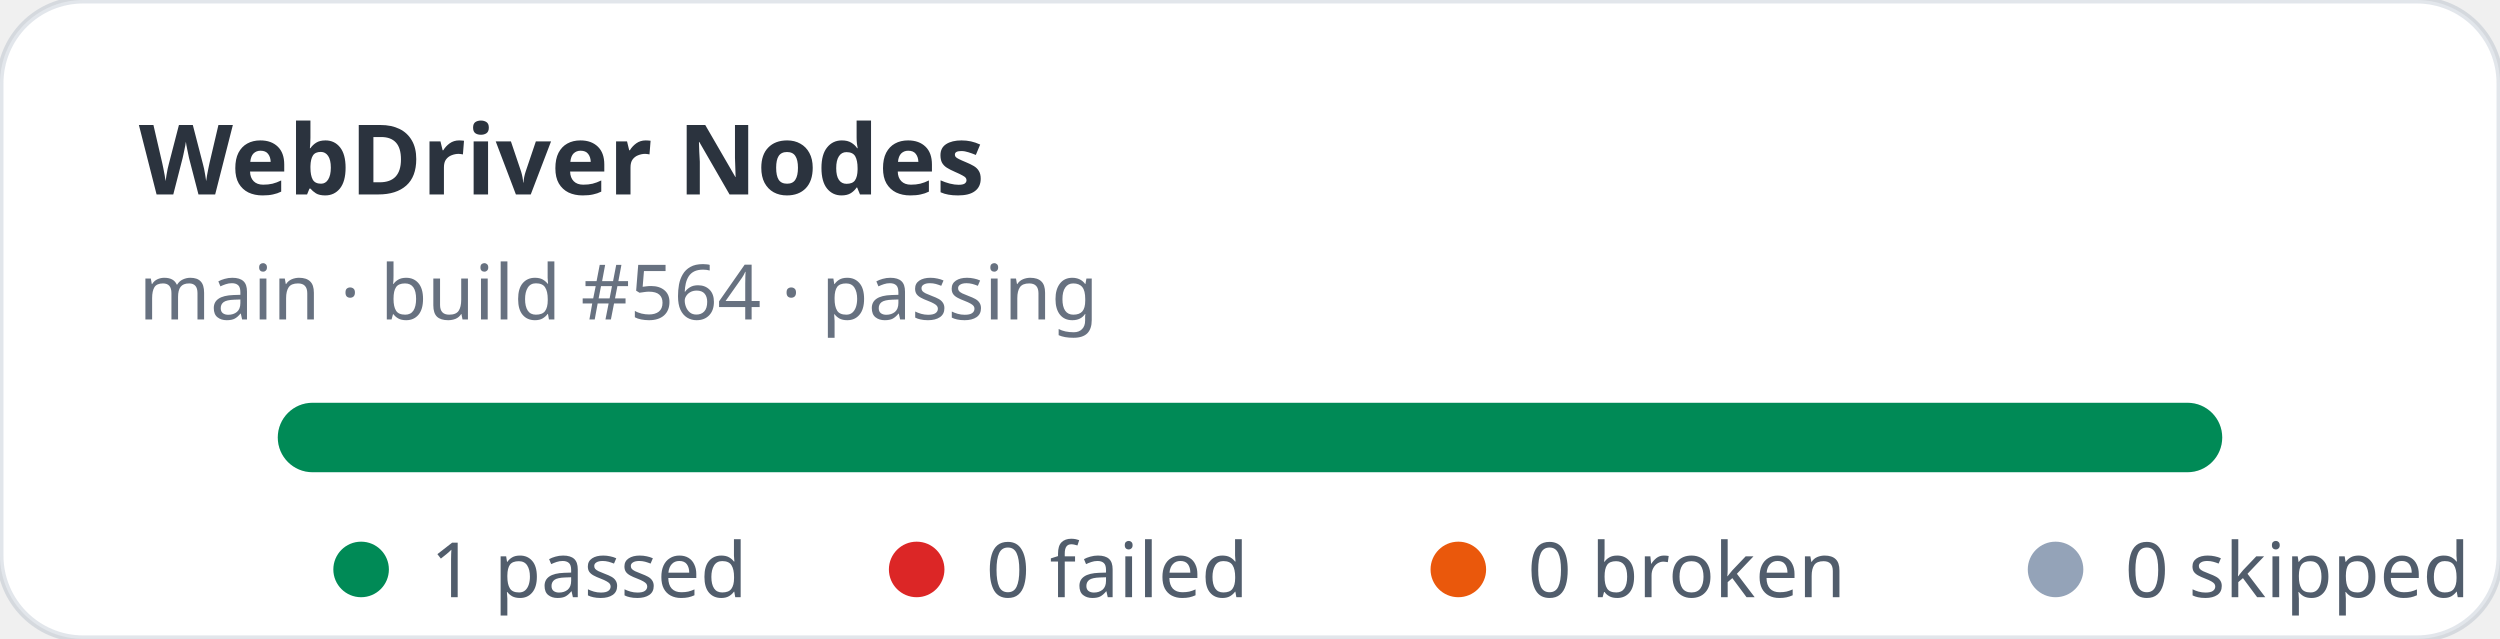
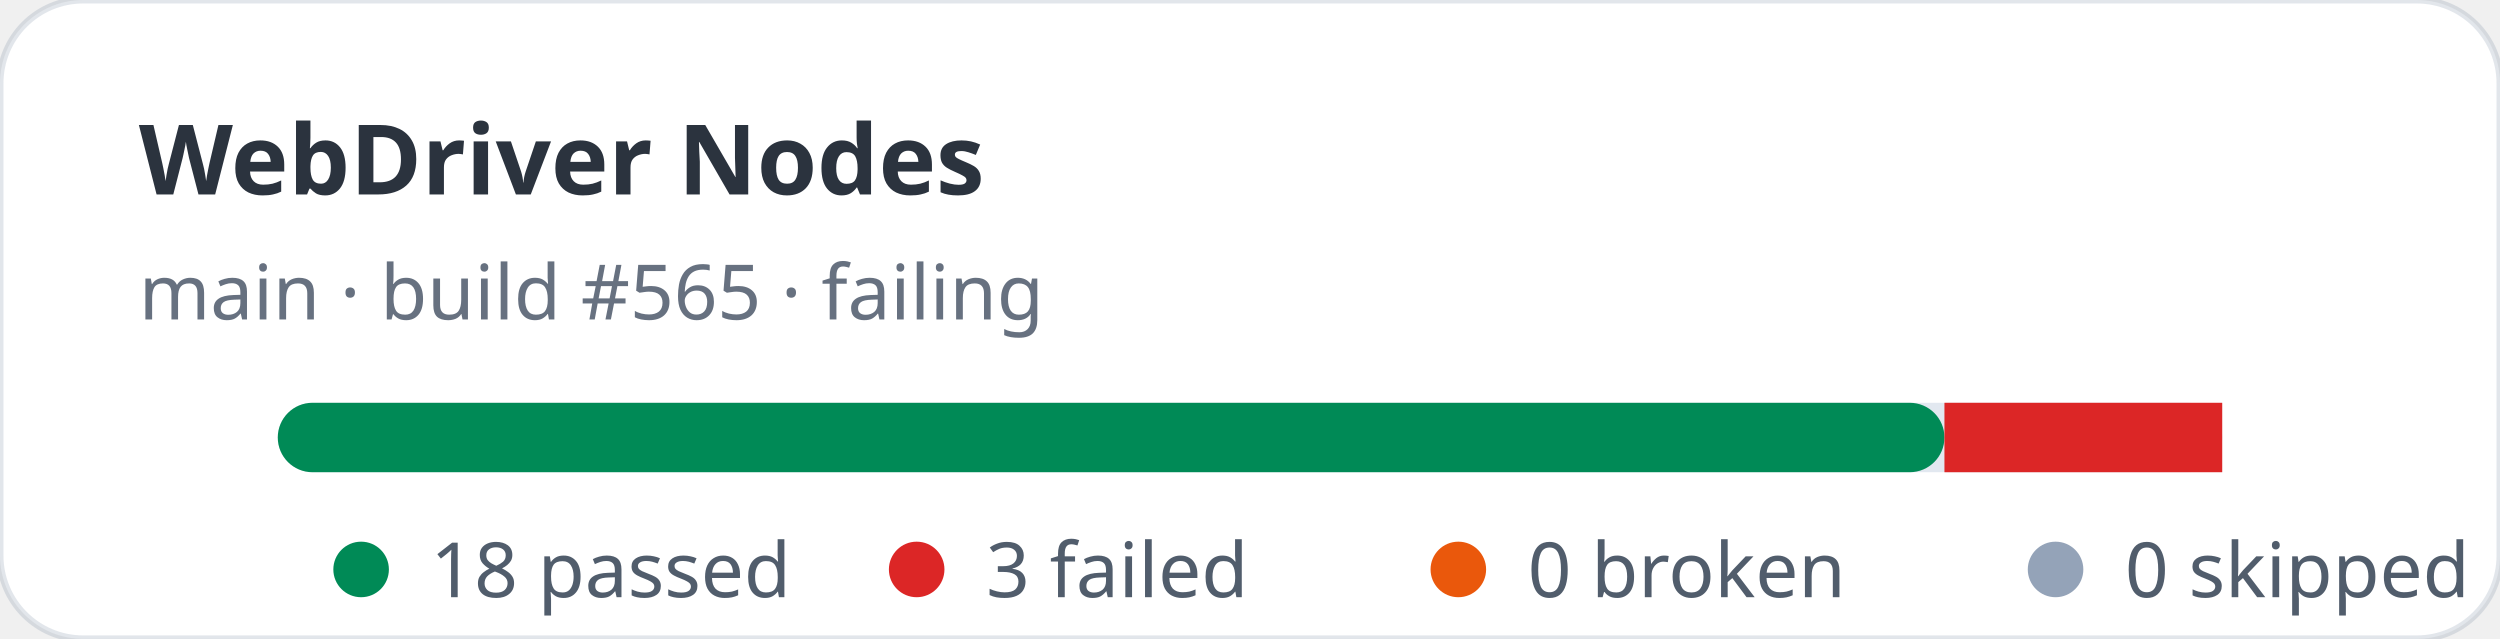
- <svg xmlns="http://www.w3.org/2000/svg" width="360" height="92" viewBox="0 0 360 92" role="img" aria-label="WebDriver Nodes stats: 1 passed, 0 failed">
+ <svg xmlns="http://www.w3.org/2000/svg" width="360" height="92" viewBox="0 0 360 92" role="img" aria-label="WebDriver Nodes stats: 18 passed, 3 failed">
  <rect width="360" height="92" rx="12" fill="#ffffff" stroke="rgba(11,48,86,0.12)" />
  <text x="20" y="28" fill="rgba(1,10,24,0.83)" font-family="ui-sans-serif,system-ui,sans-serif" font-size="14" font-weight="700">WebDriver Nodes</text>
-   <text x="20" y="46" fill="rgba(2,19,44,0.6)" font-family="ui-sans-serif,system-ui,sans-serif" font-size="11">main · build #564 · passing</text>
+   <text x="20" y="46" fill="rgba(2,19,44,0.6)" font-family="ui-sans-serif,system-ui,sans-serif" font-size="11">main · build #565 · failing</text>
  <rect x="40" y="58" width="280" height="10" rx="5" fill="#e2e8f0" />
-   <rect x="40" y="58" width="280" height="10" rx="5" fill="#008a56" />
+   <rect x="40" y="58" width="240" height="10" rx="5" fill="#008a56" />
+   <rect x="280" y="58" width="40" height="10" fill="#dc2626" />
  <g font-family="ui-sans-serif,system-ui,sans-serif" font-size="11" fill="rgba(1,18,40,0.68)">
    <circle cx="52" cy="82" r="4" fill="#008a56" />
-     <text x="62" y="86">1 passed</text>
+     <text x="62" y="86">18 passed</text>
    <circle cx="132" cy="82" r="4" fill="#dc2626" />
-     <text x="142" y="86">0 failed</text>
+     <text x="142" y="86">3 failed</text>
    <circle cx="210" cy="82" r="4" fill="#ea580c" />
    <text x="220" y="86">0 broken</text>
    <circle cx="296" cy="82" r="4" fill="#94a3b8" />
    <text x="306" y="86">0 skipped</text>
  </g>
</svg>
